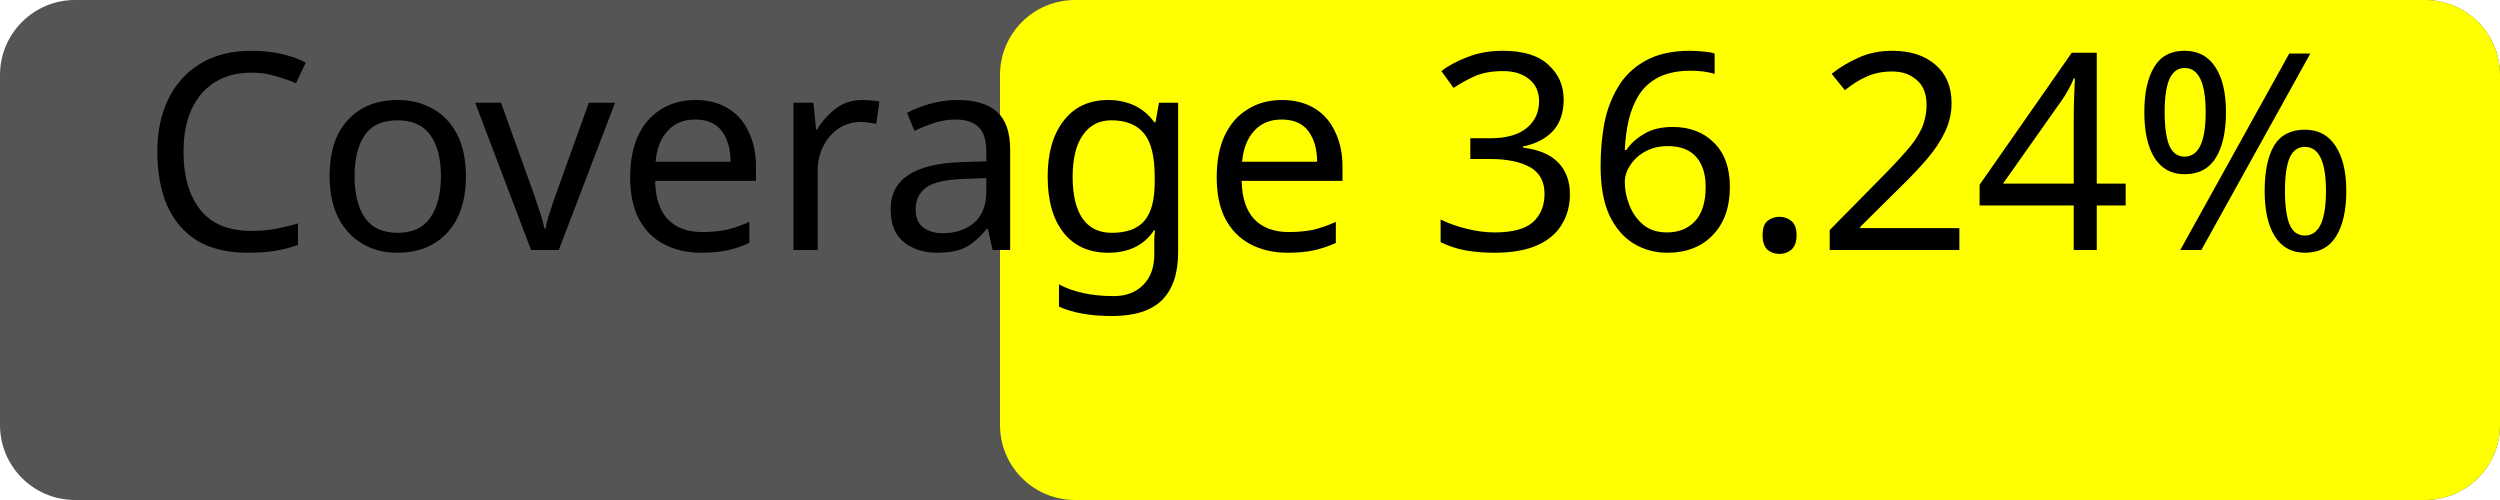
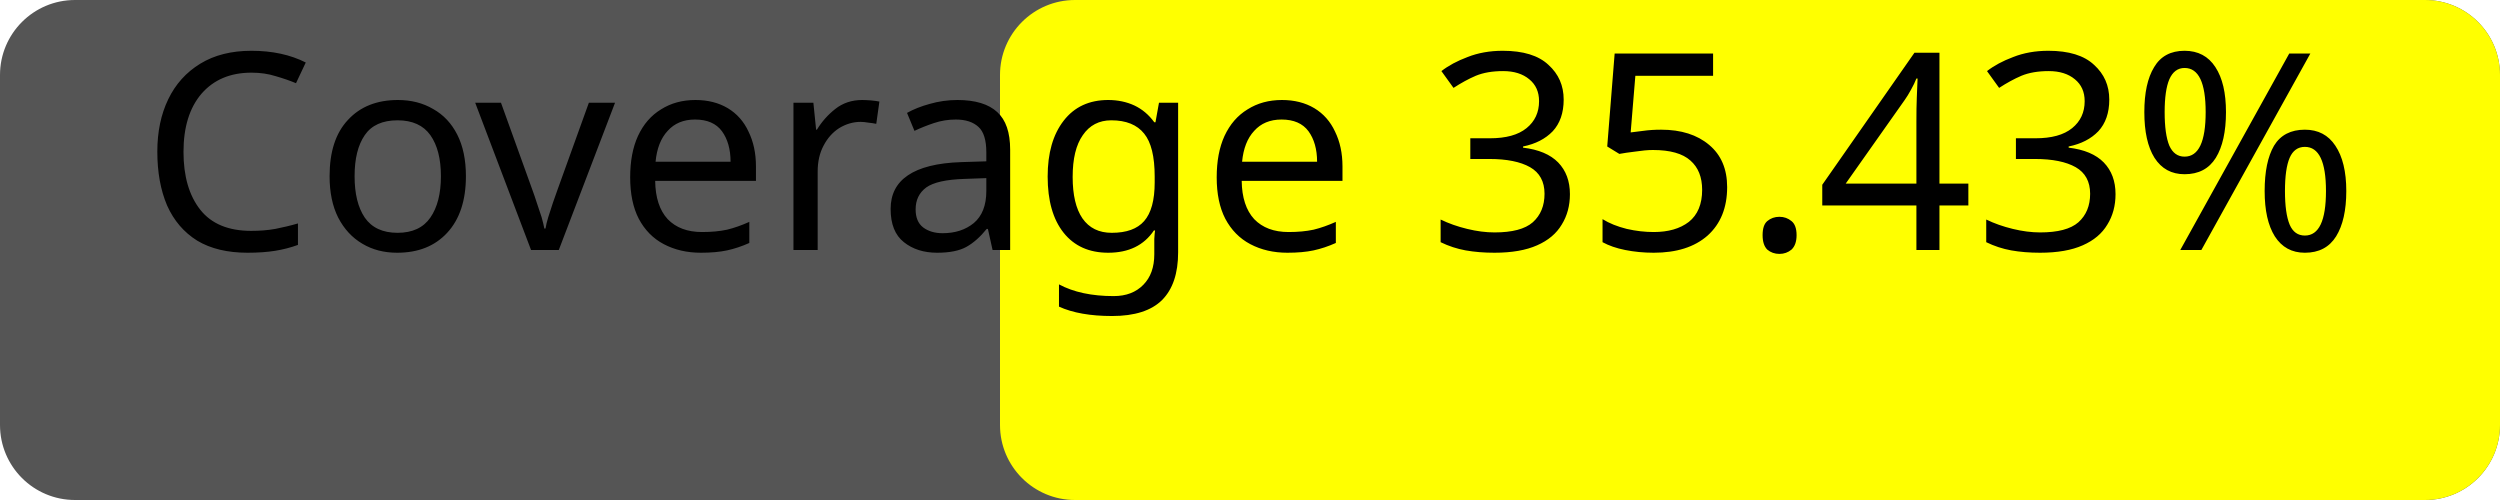
<svg xmlns="http://www.w3.org/2000/svg" width="100" height="20">
  <rect width="100" height="20" rx="3" fill="#555" />
  <rect x="40" width="60" height="20" rx="3" fill="yellow" />
-   <text x="50%" y="50%" alignment-baseline="middle" text-anchor="middle" fill="#000" font-size="11" font-family="Verdana">Coverage 36.24%</text>
+   <text x="50%" y="50%" alignment-baseline="middle" text-anchor="middle" fill="#000" font-size="11" font-family="Verdana">Coverage 35.43%</text>
</svg>
